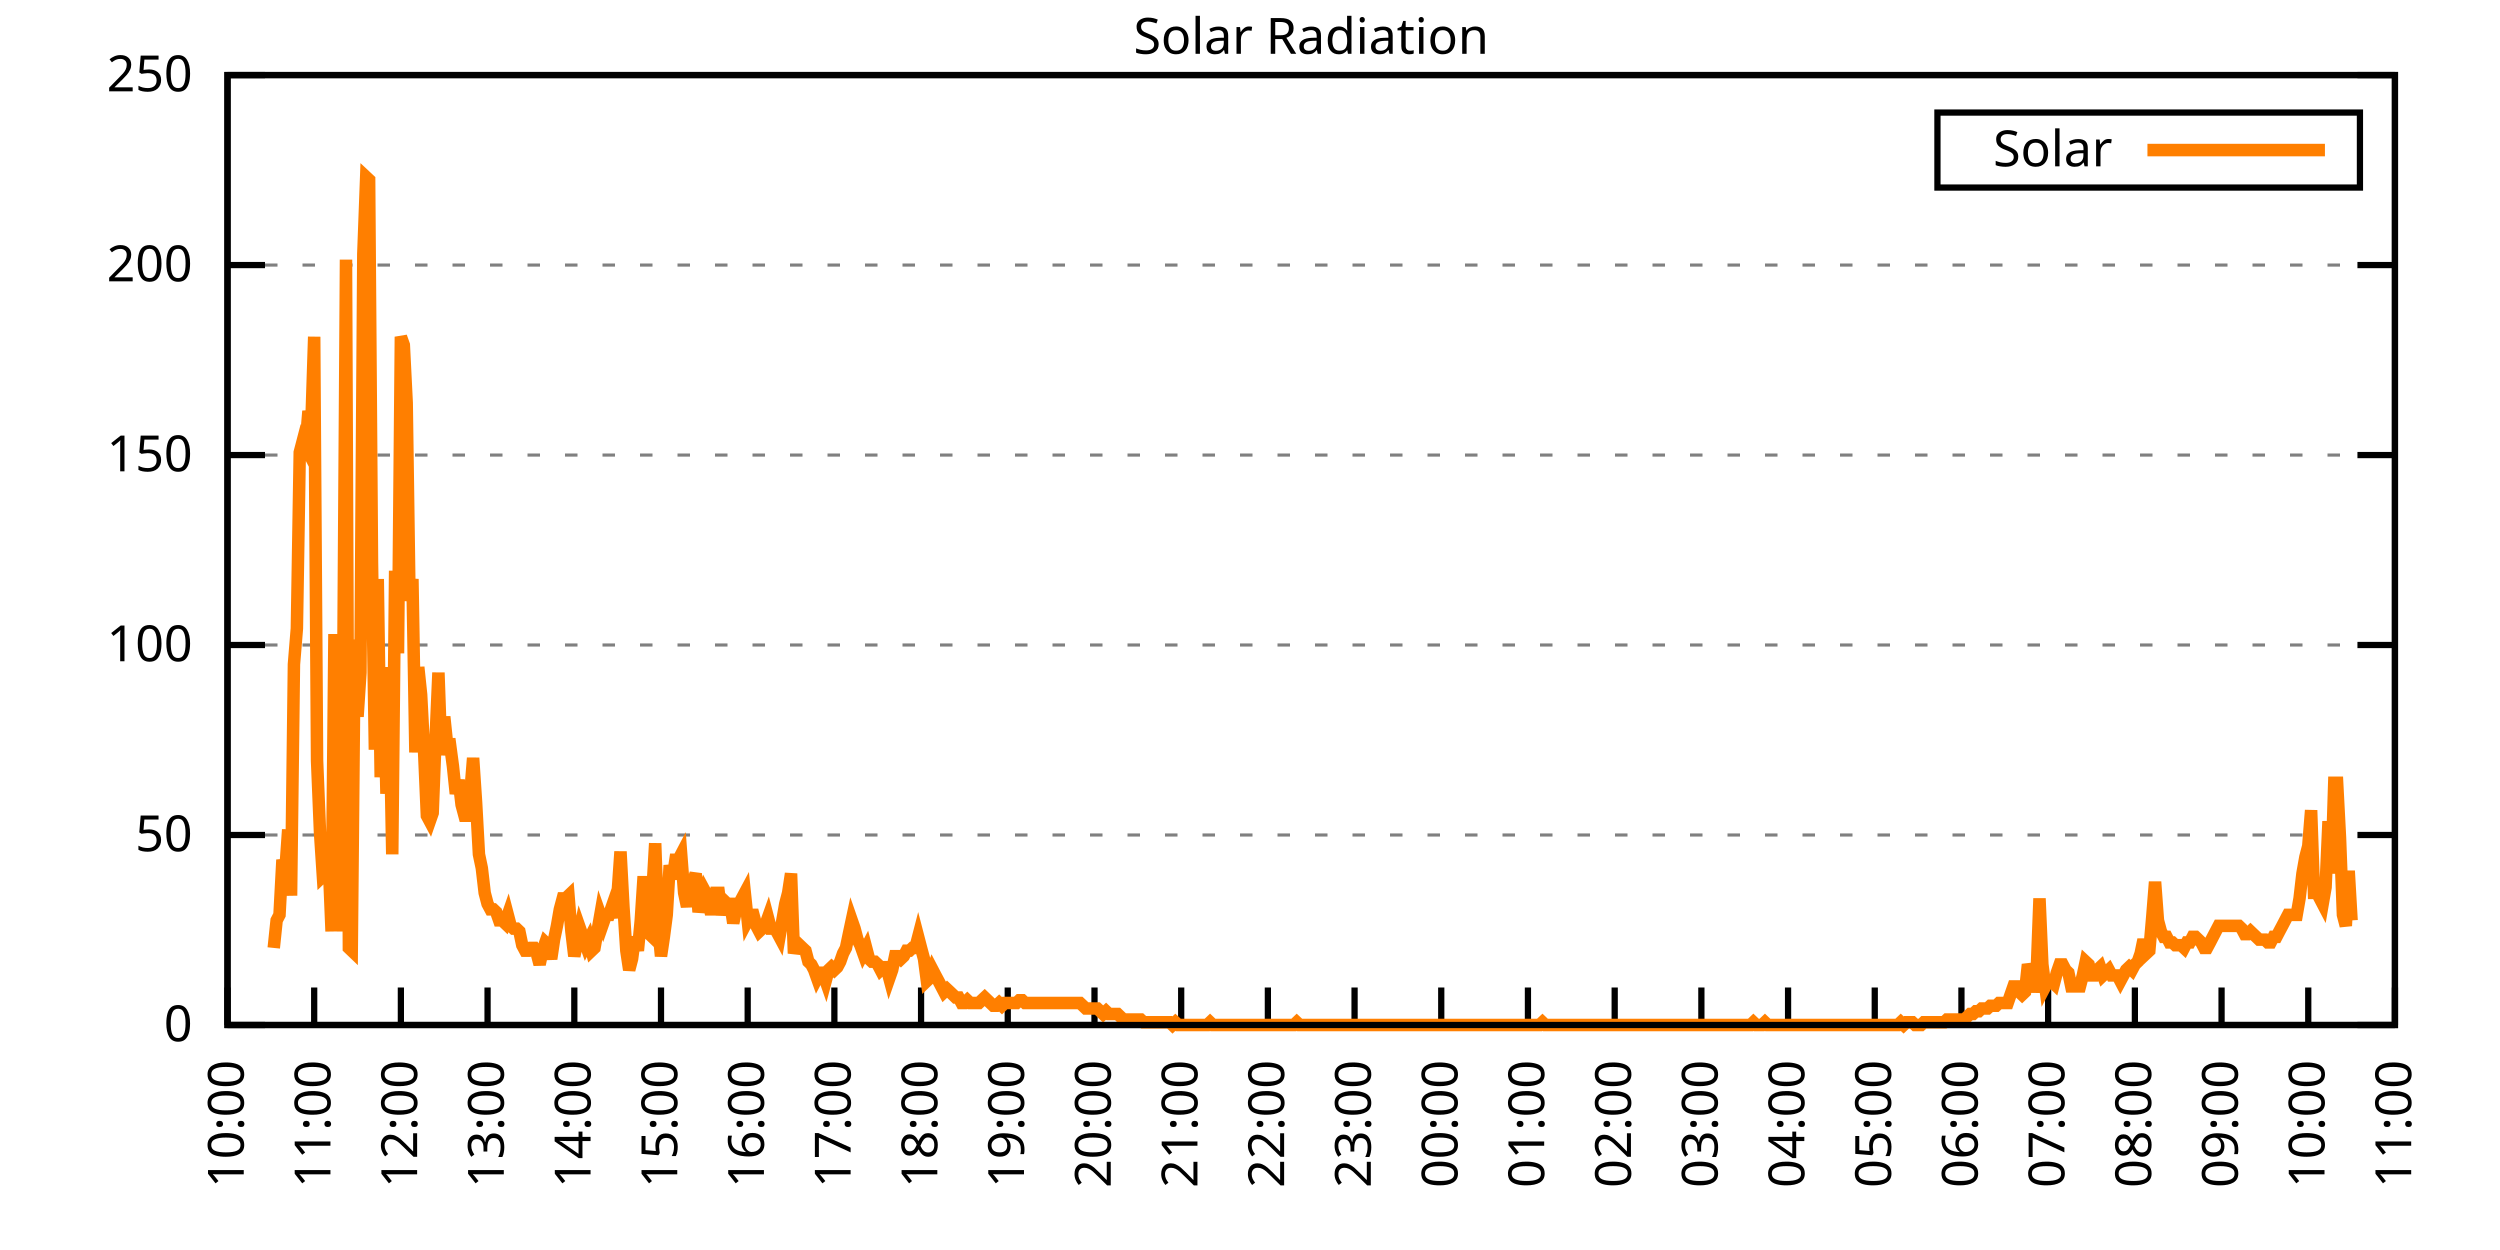
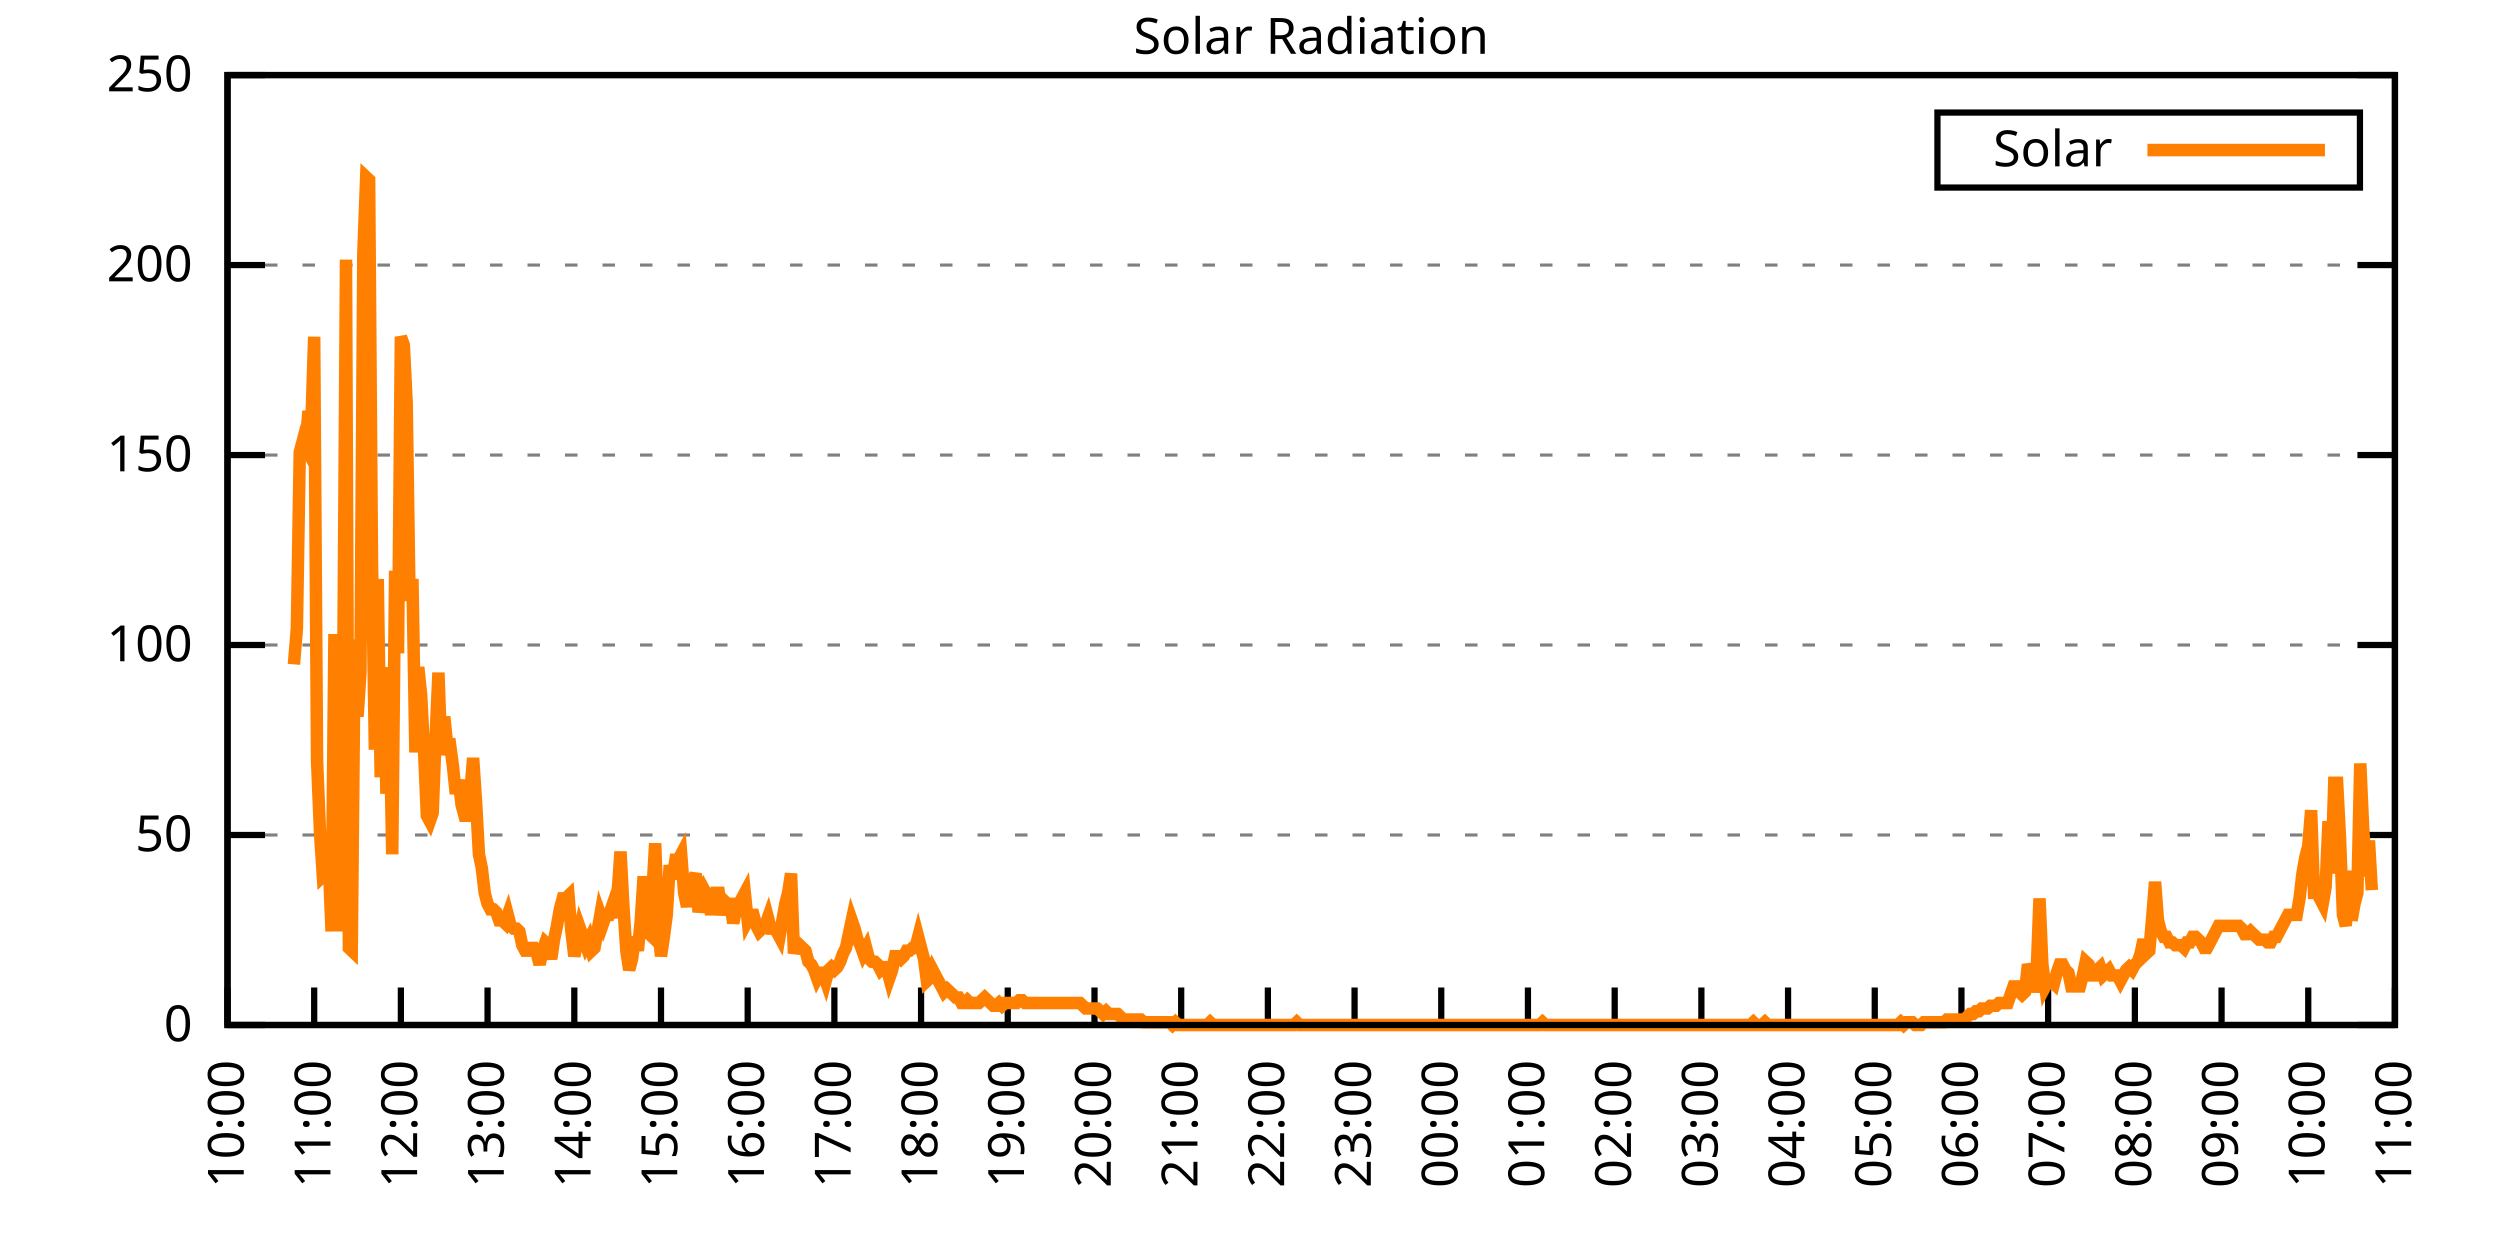
<svg xmlns="http://www.w3.org/2000/svg" xmlns:xlink="http://www.w3.org/1999/xlink" width="400" height="200" viewBox="0 0 400 200">
  <g id="gnuplot_canvas">
    <rect x="0" y="0" width="400" height="200" fill="none" />
    <defs>
      <circle id="gpDot" r="0.5" stroke-width="0.5" stroke="currentColor" />
      <path id="gpPt0" stroke-width="0.333" stroke="currentColor" d="M-1,0 h2 M0,-1 v2" />
      <path id="gpPt1" stroke-width="0.333" stroke="currentColor" d="M-1,-1 L1,1 M1,-1 L-1,1" />
      <path id="gpPt2" stroke-width="0.333" stroke="currentColor" d="M-1,0 L1,0 M0,-1 L0,1 M-1,-1 L1,1 M-1,1 L1,-1" />
      <rect id="gpPt3" stroke-width="0.333" stroke="currentColor" x="-1" y="-1" width="2" height="2" />
      <rect id="gpPt4" stroke-width="0.333" stroke="currentColor" fill="currentColor" x="-1" y="-1" width="2" height="2" />
      <circle id="gpPt5" stroke-width="0.333" stroke="currentColor" cx="0" cy="0" r="1" />
      <use xlink:href="#gpPt5" id="gpPt6" fill="currentColor" stroke="none" />
      <path id="gpPt7" stroke-width="0.333" stroke="currentColor" d="M0,-1.33 L-1.33,0.67 L1.33,0.67 z" />
      <use xlink:href="#gpPt7" id="gpPt8" fill="currentColor" stroke="none" />
      <use xlink:href="#gpPt7" id="gpPt9" stroke="currentColor" transform="rotate(180)" />
      <use xlink:href="#gpPt9" id="gpPt10" fill="currentColor" stroke="none" />
      <use xlink:href="#gpPt3" id="gpPt11" stroke="currentColor" transform="rotate(45)" />
      <use xlink:href="#gpPt11" id="gpPt12" fill="currentColor" stroke="none" />
      <path id="gpPt13" stroke-width="0.333" stroke="currentColor" d="M0,1.330 L1.265,0.411 L0.782,-1.067 L-0.782,-1.076 L-1.265,0.411 z" />
      <use xlink:href="#gpPt13" id="gpPt14" fill="currentColor" stroke="none" />
      <filter id="textbox" filterUnits="objectBoundingBox" x="0" y="0" height="1" width="1">
        <feFlood flood-color="white" flood-opacity="1" result="bgnd" />
        <feComposite in="SourceGraphic" in2="bgnd" operator="atop" />
      </filter>
      <filter id="greybox" filterUnits="objectBoundingBox" x="0" y="0" height="1" width="1">
        <feFlood flood-color="lightgrey" flood-opacity="1" result="grey" />
        <feComposite in="SourceGraphic" in2="grey" operator="atop" />
      </filter>
    </defs>
    <g fill="none" color="white" stroke="currentColor" stroke-width="1.00" stroke-linecap="butt" stroke-linejoin="miter">
</g>
    <g fill="none" color="black" stroke="currentColor" stroke-width="1.00" stroke-linecap="butt" stroke-linejoin="miter">
      <g stroke="none" shape-rendering="crispEdges">
        <polygon fill="rgb(255, 255, 255)" points="36.40,164.00 383.18,164.00 383.18,12.02 36.40,12.02 " />
      </g>
    </g>
    <g fill="none" color="black" stroke="currentColor" stroke-width="1.00" stroke-linecap="butt" stroke-linejoin="miter">
</g>
    <g fill="none" color="black" stroke="black" stroke-width="0.50" stroke-linecap="butt" stroke-linejoin="miter">
</g>
    <g fill="none" color="gray" stroke="currentColor" stroke-width="0.50" stroke-linecap="butt" stroke-linejoin="miter">
      <path stroke="gray" stroke-dasharray="2,4" class="gridline" d="M36.40,164.00 L383.19,164.00  " />
    </g>
    <g fill="none" color="gray" stroke="gray" stroke-width="1.00" stroke-linecap="butt" stroke-linejoin="miter">
</g>
    <g fill="none" color="black" stroke="currentColor" stroke-width="1.00" stroke-linecap="butt" stroke-linejoin="miter">
      <path stroke="black" d="M36.40,164.00 L42.40,164.00 M383.19,164.00 L377.19,164.00  " />
      <g transform="translate(30.80,166.60)" stroke="none" fill="black" font-family="Sans" font-size="8.00" text-anchor="end">
        <text>
          <tspan font-family="Sans"> 0</tspan>
        </text>
      </g>
    </g>
    <g fill="none" color="black" stroke="currentColor" stroke-width="1.00" stroke-linecap="butt" stroke-linejoin="miter">
</g>
    <g fill="none" color="black" stroke="black" stroke-width="0.50" stroke-linecap="butt" stroke-linejoin="miter">
</g>
    <g fill="none" color="gray" stroke="currentColor" stroke-width="0.50" stroke-linecap="butt" stroke-linejoin="miter">
      <path stroke="gray" stroke-dasharray="2,4" class="gridline" d="M36.40,133.60 L383.19,133.60  " />
    </g>
    <g fill="none" color="gray" stroke="gray" stroke-width="1.00" stroke-linecap="butt" stroke-linejoin="miter">
</g>
    <g fill="none" color="black" stroke="currentColor" stroke-width="1.00" stroke-linecap="butt" stroke-linejoin="miter">
      <path stroke="black" d="M36.40,133.60 L42.40,133.60 M383.19,133.60 L377.19,133.60  " />
      <g transform="translate(30.80,136.20)" stroke="none" fill="black" font-family="Sans" font-size="8.00" text-anchor="end">
        <text>
          <tspan font-family="Sans"> 50</tspan>
        </text>
      </g>
    </g>
    <g fill="none" color="black" stroke="currentColor" stroke-width="1.00" stroke-linecap="butt" stroke-linejoin="miter">
</g>
    <g fill="none" color="black" stroke="black" stroke-width="0.50" stroke-linecap="butt" stroke-linejoin="miter">
</g>
    <g fill="none" color="gray" stroke="currentColor" stroke-width="0.50" stroke-linecap="butt" stroke-linejoin="miter">
      <path stroke="gray" stroke-dasharray="2,4" class="gridline" d="M36.40,103.20 L383.19,103.20  " />
    </g>
    <g fill="none" color="gray" stroke="gray" stroke-width="1.00" stroke-linecap="butt" stroke-linejoin="miter">
</g>
    <g fill="none" color="black" stroke="currentColor" stroke-width="1.00" stroke-linecap="butt" stroke-linejoin="miter">
      <path stroke="black" d="M36.40,103.20 L42.40,103.20 M383.19,103.20 L377.19,103.20  " />
      <g transform="translate(30.80,105.80)" stroke="none" fill="black" font-family="Sans" font-size="8.00" text-anchor="end">
        <text>
          <tspan font-family="Sans"> 100</tspan>
        </text>
      </g>
    </g>
    <g fill="none" color="black" stroke="currentColor" stroke-width="1.00" stroke-linecap="butt" stroke-linejoin="miter">
</g>
    <g fill="none" color="black" stroke="black" stroke-width="0.50" stroke-linecap="butt" stroke-linejoin="miter">
</g>
    <g fill="none" color="gray" stroke="currentColor" stroke-width="0.50" stroke-linecap="butt" stroke-linejoin="miter">
      <path stroke="gray" stroke-dasharray="2,4" class="gridline" d="M36.40,72.81 L383.19,72.81  " />
    </g>
    <g fill="none" color="gray" stroke="gray" stroke-width="1.00" stroke-linecap="butt" stroke-linejoin="miter">
</g>
    <g fill="none" color="black" stroke="currentColor" stroke-width="1.00" stroke-linecap="butt" stroke-linejoin="miter">
      <path stroke="black" d="M36.40,72.81 L42.40,72.81 M383.19,72.81 L377.19,72.81  " />
      <g transform="translate(30.80,75.41)" stroke="none" fill="black" font-family="Sans" font-size="8.00" text-anchor="end">
        <text>
          <tspan font-family="Sans"> 150</tspan>
        </text>
      </g>
    </g>
    <g fill="none" color="black" stroke="currentColor" stroke-width="1.00" stroke-linecap="butt" stroke-linejoin="miter">
</g>
    <g fill="none" color="black" stroke="black" stroke-width="0.50" stroke-linecap="butt" stroke-linejoin="miter">
</g>
    <g fill="none" color="gray" stroke="currentColor" stroke-width="0.50" stroke-linecap="butt" stroke-linejoin="miter">
      <path stroke="gray" stroke-dasharray="2,4" class="gridline" d="M36.40,42.41 L383.19,42.41  " />
    </g>
    <g fill="none" color="gray" stroke="gray" stroke-width="1.00" stroke-linecap="butt" stroke-linejoin="miter">
</g>
    <g fill="none" color="black" stroke="currentColor" stroke-width="1.00" stroke-linecap="butt" stroke-linejoin="miter">
      <path stroke="black" d="M36.40,42.41 L42.40,42.41 M383.19,42.41 L377.19,42.41  " />
      <g transform="translate(30.80,45.01)" stroke="none" fill="black" font-family="Sans" font-size="8.00" text-anchor="end">
        <text>
          <tspan font-family="Sans"> 200</tspan>
        </text>
      </g>
    </g>
    <g fill="none" color="black" stroke="currentColor" stroke-width="1.00" stroke-linecap="butt" stroke-linejoin="miter">
</g>
    <g fill="none" color="black" stroke="black" stroke-width="0.50" stroke-linecap="butt" stroke-linejoin="miter">
</g>
    <g fill="none" color="gray" stroke="currentColor" stroke-width="0.50" stroke-linecap="butt" stroke-linejoin="miter">
      <path stroke="gray" stroke-dasharray="2,4" class="gridline" d="M36.40,12.01 L383.19,12.01  " />
    </g>
    <g fill="none" color="gray" stroke="gray" stroke-width="1.00" stroke-linecap="butt" stroke-linejoin="miter">
</g>
    <g fill="none" color="black" stroke="currentColor" stroke-width="1.00" stroke-linecap="butt" stroke-linejoin="miter">
      <path stroke="black" d="M36.40,12.01 L42.40,12.01 M383.19,12.01 L377.19,12.01  " />
      <g transform="translate(30.80,14.61)" stroke="none" fill="black" font-family="Sans" font-size="8.00" text-anchor="end">
        <text>
          <tspan font-family="Sans"> 250</tspan>
        </text>
      </g>
    </g>
    <g fill="none" color="black" stroke="currentColor" stroke-width="1.00" stroke-linecap="butt" stroke-linejoin="miter">
      <path stroke="black" d="M36.40,164.00 L36.40,158.00  " />
      <g transform="translate(39.00,169.60) rotate(270.00)" stroke="none" fill="black" font-family="Sans" font-size="8.00" text-anchor="end">
        <text>
          <tspan font-family="Sans">10:00</tspan>
        </text>
      </g>
    </g>
    <g fill="none" color="black" stroke="currentColor" stroke-width="1.00" stroke-linecap="butt" stroke-linejoin="miter">
      <path stroke="black" d="M50.27,164.00 L50.27,158.00  " />
      <g transform="translate(52.87,169.60) rotate(270.00)" stroke="none" fill="black" font-family="Sans" font-size="8.00" text-anchor="end">
        <text>
          <tspan font-family="Sans">11:00</tspan>
        </text>
      </g>
    </g>
    <g fill="none" color="black" stroke="currentColor" stroke-width="1.00" stroke-linecap="butt" stroke-linejoin="miter">
      <path stroke="black" d="M64.14,164.00 L64.14,158.00  " />
      <g transform="translate(66.74,169.60) rotate(270.00)" stroke="none" fill="black" font-family="Sans" font-size="8.00" text-anchor="end">
        <text>
          <tspan font-family="Sans">12:00</tspan>
        </text>
      </g>
    </g>
    <g fill="none" color="black" stroke="currentColor" stroke-width="1.00" stroke-linecap="butt" stroke-linejoin="miter">
      <path stroke="black" d="M78.01,164.00 L78.01,158.00  " />
      <g transform="translate(80.61,169.60) rotate(270.00)" stroke="none" fill="black" font-family="Sans" font-size="8.00" text-anchor="end">
        <text>
          <tspan font-family="Sans">13:00</tspan>
        </text>
      </g>
    </g>
    <g fill="none" color="black" stroke="currentColor" stroke-width="1.00" stroke-linecap="butt" stroke-linejoin="miter">
      <path stroke="black" d="M91.89,164.00 L91.89,158.00  " />
      <g transform="translate(94.49,169.60) rotate(270.00)" stroke="none" fill="black" font-family="Sans" font-size="8.00" text-anchor="end">
        <text>
          <tspan font-family="Sans">14:00</tspan>
        </text>
      </g>
    </g>
    <g fill="none" color="black" stroke="currentColor" stroke-width="1.00" stroke-linecap="butt" stroke-linejoin="miter">
      <path stroke="black" d="M105.76,164.00 L105.76,158.00  " />
      <g transform="translate(108.36,169.60) rotate(270.00)" stroke="none" fill="black" font-family="Sans" font-size="8.00" text-anchor="end">
        <text>
          <tspan font-family="Sans">15:00</tspan>
        </text>
      </g>
    </g>
    <g fill="none" color="black" stroke="currentColor" stroke-width="1.00" stroke-linecap="butt" stroke-linejoin="miter">
      <path stroke="black" d="M119.63,164.00 L119.63,158.00  " />
      <g transform="translate(122.23,169.60) rotate(270.00)" stroke="none" fill="black" font-family="Sans" font-size="8.00" text-anchor="end">
        <text>
          <tspan font-family="Sans">16:00</tspan>
        </text>
      </g>
    </g>
    <g fill="none" color="black" stroke="currentColor" stroke-width="1.00" stroke-linecap="butt" stroke-linejoin="miter">
      <path stroke="black" d="M133.50,164.00 L133.50,158.00  " />
      <g transform="translate(136.10,169.60) rotate(270.00)" stroke="none" fill="black" font-family="Sans" font-size="8.00" text-anchor="end">
        <text>
          <tspan font-family="Sans">17:00</tspan>
        </text>
      </g>
    </g>
    <g fill="none" color="black" stroke="currentColor" stroke-width="1.00" stroke-linecap="butt" stroke-linejoin="miter">
      <path stroke="black" d="M147.37,164.00 L147.37,158.00  " />
      <g transform="translate(149.97,169.60) rotate(270.00)" stroke="none" fill="black" font-family="Sans" font-size="8.00" text-anchor="end">
        <text>
          <tspan font-family="Sans">18:00</tspan>
        </text>
      </g>
    </g>
    <g fill="none" color="black" stroke="currentColor" stroke-width="1.00" stroke-linecap="butt" stroke-linejoin="miter">
      <path stroke="black" d="M161.24,164.00 L161.24,158.00  " />
      <g transform="translate(163.84,169.60) rotate(270.00)" stroke="none" fill="black" font-family="Sans" font-size="8.00" text-anchor="end">
        <text>
          <tspan font-family="Sans">19:00</tspan>
        </text>
      </g>
    </g>
    <g fill="none" color="black" stroke="currentColor" stroke-width="1.00" stroke-linecap="butt" stroke-linejoin="miter">
      <path stroke="black" d="M175.12,164.00 L175.12,158.00  " />
      <g transform="translate(177.72,169.60) rotate(270.00)" stroke="none" fill="black" font-family="Sans" font-size="8.00" text-anchor="end">
        <text>
          <tspan font-family="Sans">20:00</tspan>
        </text>
      </g>
    </g>
    <g fill="none" color="black" stroke="currentColor" stroke-width="1.00" stroke-linecap="butt" stroke-linejoin="miter">
      <path stroke="black" d="M188.99,164.00 L188.99,158.00  " />
      <g transform="translate(191.59,169.60) rotate(270.00)" stroke="none" fill="black" font-family="Sans" font-size="8.00" text-anchor="end">
        <text>
          <tspan font-family="Sans">21:00</tspan>
        </text>
      </g>
    </g>
    <g fill="none" color="black" stroke="currentColor" stroke-width="1.00" stroke-linecap="butt" stroke-linejoin="miter">
      <path stroke="black" d="M202.86,164.00 L202.86,158.00  " />
      <g transform="translate(205.46,169.60) rotate(270.00)" stroke="none" fill="black" font-family="Sans" font-size="8.00" text-anchor="end">
        <text>
          <tspan font-family="Sans">22:00</tspan>
        </text>
      </g>
    </g>
    <g fill="none" color="black" stroke="currentColor" stroke-width="1.00" stroke-linecap="butt" stroke-linejoin="miter">
      <path stroke="black" d="M216.73,164.00 L216.73,158.00  " />
      <g transform="translate(219.33,169.60) rotate(270.00)" stroke="none" fill="black" font-family="Sans" font-size="8.00" text-anchor="end">
        <text>
          <tspan font-family="Sans">23:00</tspan>
        </text>
      </g>
    </g>
    <g fill="none" color="black" stroke="currentColor" stroke-width="1.00" stroke-linecap="butt" stroke-linejoin="miter">
      <path stroke="black" d="M230.60,164.00 L230.60,158.00  " />
      <g transform="translate(233.20,169.60) rotate(270.00)" stroke="none" fill="black" font-family="Sans" font-size="8.00" text-anchor="end">
        <text>
          <tspan font-family="Sans">00:00</tspan>
        </text>
      </g>
    </g>
    <g fill="none" color="black" stroke="currentColor" stroke-width="1.00" stroke-linecap="butt" stroke-linejoin="miter">
      <path stroke="black" d="M244.47,164.00 L244.47,158.00  " />
      <g transform="translate(247.07,169.60) rotate(270.00)" stroke="none" fill="black" font-family="Sans" font-size="8.00" text-anchor="end">
        <text>
          <tspan font-family="Sans">01:00</tspan>
        </text>
      </g>
    </g>
    <g fill="none" color="black" stroke="currentColor" stroke-width="1.00" stroke-linecap="butt" stroke-linejoin="miter">
      <path stroke="black" d="M258.35,164.00 L258.35,158.00  " />
      <g transform="translate(260.95,169.60) rotate(270.00)" stroke="none" fill="black" font-family="Sans" font-size="8.00" text-anchor="end">
        <text>
          <tspan font-family="Sans">02:00</tspan>
        </text>
      </g>
    </g>
    <g fill="none" color="black" stroke="currentColor" stroke-width="1.00" stroke-linecap="butt" stroke-linejoin="miter">
      <path stroke="black" d="M272.22,164.00 L272.22,158.00  " />
      <g transform="translate(274.82,169.60) rotate(270.00)" stroke="none" fill="black" font-family="Sans" font-size="8.00" text-anchor="end">
        <text>
          <tspan font-family="Sans">03:00</tspan>
        </text>
      </g>
    </g>
    <g fill="none" color="black" stroke="currentColor" stroke-width="1.00" stroke-linecap="butt" stroke-linejoin="miter">
      <path stroke="black" d="M286.09,164.00 L286.09,158.00  " />
      <g transform="translate(288.69,169.60) rotate(270.00)" stroke="none" fill="black" font-family="Sans" font-size="8.00" text-anchor="end">
        <text>
          <tspan font-family="Sans">04:00</tspan>
        </text>
      </g>
    </g>
    <g fill="none" color="black" stroke="currentColor" stroke-width="1.00" stroke-linecap="butt" stroke-linejoin="miter">
      <path stroke="black" d="M299.96,164.00 L299.96,158.00  " />
      <g transform="translate(302.56,169.60) rotate(270.00)" stroke="none" fill="black" font-family="Sans" font-size="8.00" text-anchor="end">
        <text>
          <tspan font-family="Sans">05:00</tspan>
        </text>
      </g>
    </g>
    <g fill="none" color="black" stroke="currentColor" stroke-width="1.00" stroke-linecap="butt" stroke-linejoin="miter">
      <path stroke="black" d="M313.83,164.00 L313.83,158.00  " />
      <g transform="translate(316.43,169.60) rotate(270.00)" stroke="none" fill="black" font-family="Sans" font-size="8.00" text-anchor="end">
        <text>
          <tspan font-family="Sans">06:00</tspan>
        </text>
      </g>
    </g>
    <g fill="none" color="black" stroke="currentColor" stroke-width="1.00" stroke-linecap="butt" stroke-linejoin="miter">
      <path stroke="black" d="M327.70,164.00 L327.70,158.00  " />
      <g transform="translate(330.30,169.60) rotate(270.00)" stroke="none" fill="black" font-family="Sans" font-size="8.00" text-anchor="end">
        <text>
          <tspan font-family="Sans">07:00</tspan>
        </text>
      </g>
    </g>
    <g fill="none" color="black" stroke="currentColor" stroke-width="1.00" stroke-linecap="butt" stroke-linejoin="miter">
      <path stroke="black" d="M341.58,164.00 L341.58,158.00  " />
      <g transform="translate(344.18,169.60) rotate(270.00)" stroke="none" fill="black" font-family="Sans" font-size="8.00" text-anchor="end">
        <text>
          <tspan font-family="Sans">08:00</tspan>
        </text>
      </g>
    </g>
    <g fill="none" color="black" stroke="currentColor" stroke-width="1.00" stroke-linecap="butt" stroke-linejoin="miter">
      <path stroke="black" d="M355.45,164.00 L355.45,158.00  " />
      <g transform="translate(358.05,169.60) rotate(270.00)" stroke="none" fill="black" font-family="Sans" font-size="8.00" text-anchor="end">
        <text>
          <tspan font-family="Sans">09:00</tspan>
        </text>
      </g>
    </g>
    <g fill="none" color="black" stroke="currentColor" stroke-width="1.00" stroke-linecap="butt" stroke-linejoin="miter">
      <path stroke="black" d="M369.32,164.00 L369.32,158.00  " />
      <g transform="translate(371.92,169.60) rotate(270.00)" stroke="none" fill="black" font-family="Sans" font-size="8.00" text-anchor="end">
        <text>
          <tspan font-family="Sans">10:00</tspan>
        </text>
      </g>
    </g>
    <g fill="none" color="black" stroke="currentColor" stroke-width="1.00" stroke-linecap="butt" stroke-linejoin="miter">
      <path stroke="black" d="M383.19,164.00 L383.19,158.00  " />
      <g transform="translate(385.79,169.60) rotate(270.00)" stroke="none" fill="black" font-family="Sans" font-size="8.00" text-anchor="end">
        <text>
          <tspan font-family="Sans">11:00</tspan>
        </text>
      </g>
    </g>
    <g fill="none" color="black" stroke="currentColor" stroke-width="1.00" stroke-linecap="butt" stroke-linejoin="miter">
</g>
    <g fill="none" color="black" stroke="currentColor" stroke-width="1.00" stroke-linecap="butt" stroke-linejoin="miter">
      <path stroke="black" d="M36.40,12.01 L36.40,164.00 L383.19,164.00 L383.19,12.01 L36.40,12.01 Z  " />
    </g>
    <g fill="none" color="black" stroke="currentColor" stroke-width="1.00" stroke-linecap="butt" stroke-linejoin="miter">
</g>
    <g fill="none" color="black" stroke="currentColor" stroke-width="1.00" stroke-linecap="butt" stroke-linejoin="miter">
      <path stroke="black" d="M309.99,30.01 L309.99,18.01 L377.59,18.01 L377.59,30.01 L309.99,30.01 Z  " />
    </g>
    <g id="Solar_Radiation_plot_1">
      <g fill="none" color="white" stroke="black" stroke-width="2.00" stroke-linecap="butt" stroke-linejoin="miter">
</g>
      <g fill="none" color="black" stroke="currentColor" stroke-width="2.00" stroke-linecap="butt" stroke-linejoin="miter">
        <g transform="translate(337.99,26.61)" stroke="none" fill="black" font-family="Sans" font-size="8.00" text-anchor="end">
          <text>
            <tspan font-family="Sans">Solar</tspan>
          </text>
        </g>
      </g>
      <g fill="none" color="black" stroke="currentColor" stroke-width="2.00" stroke-linecap="butt" stroke-linejoin="miter">
-         <path stroke="rgb(255, 127,   0)" d="M343.59,24.01 L371.99,24.01 M43.80,151.67 L44.26,147.26 L44.72,146.38 L45.19,137.57 L45.65,139.33 L46.11,132.73   L46.57,143.30 L47.03,106.30 L47.50,100.57 L47.96,72.38 L48.42,70.62 L48.88,71.50 L49.35,65.77 L49.81,67.97   L50.27,53.88 L50.73,121.71 L51.20,133.17 L51.66,140.21 L52.12,139.77 L52.58,137.57 L53.05,149.02 L53.51,101.45   L53.97,149.02 L54.43,134.93 L54.90,110.70 L55.36,41.54 L55.82,151.67 L56.28,152.11 L56.75,102.33 L57.21,114.67   L57.67,107.62 L58.13,40.66 L58.59,28.33 L59.06,28.77 L59.52,90.00 L59.98,119.95 L60.44,92.64 L60.91,124.36   L61.37,106.74 L61.83,127.00 L62.29,111.58 L62.76,136.69 L63.22,91.32 L63.68,104.53 L64.14,53.88 L64.61,55.20   L65.07,64.45 L65.53,96.16 L65.99,92.64 L66.46,120.39 L66.92,106.74 L67.38,111.14 L67.84,119.95 L68.30,130.52   L68.77,131.40 L69.23,130.08 L69.69,118.19 L70.15,107.62 L70.62,120.83 L71.08,114.67 L71.54,119.07 L72.00,119.07   L72.47,122.59 L72.93,127.00 L73.39,124.80 L73.85,128.76 L74.32,130.52 L74.78,130.52 L75.24,127.00 L75.70,121.27   L76.17,128.32 L76.63,136.69 L77.09,138.89 L77.55,142.86 L78.01,144.62 L78.48,145.50 L78.94,145.50 L79.40,145.94   L79.86,147.26 L80.33,147.26 L80.79,147.70 L81.25,146.38 L81.71,148.14 L82.18,148.58 L82.64,148.58 L83.10,149.02   L83.56,151.23 L84.03,152.11 L84.49,152.11 L84.95,151.67 L85.41,151.67 L85.88,152.55 L86.34,154.31 L86.80,152.11   L87.26,150.79 L87.72,151.23 L88.19,153.43 L88.65,150.34 L89.11,148.14 L89.57,145.50 L90.04,143.74 L90.50,143.74   L90.96,143.30 L91.42,149.02 L91.89,152.99 L92.35,150.79 L92.81,148.58 L93.27,149.90 L93.74,151.23 L94.20,150.34   L94.66,152.11 L95.12,151.67 L95.59,149.02 L96.05,146.38 L96.51,147.70 L96.97,146.38 L97.44,146.38 L97.90,145.06   L98.36,146.82 L98.82,142.86 L99.28,136.25 L99.75,145.06 L100.21,152.11 L100.67,155.19 L101.13,153.43 L101.60,149.90   L102.06,152.11 L102.52,147.26 L102.98,140.21 L103.45,149.02 L103.91,149.46 L104.37,142.86 L104.83,134.93 L105.30,148.14   L105.76,152.99 L106.22,149.90 L106.68,146.38 L107.15,138.45 L107.61,140.65 L108.07,137.57 L108.53,137.57 L108.99,136.69   L109.46,142.86 L109.92,145.06 L110.38,141.54 L110.84,141.09 L111.31,139.77 L111.77,145.94 L112.23,143.74 L112.69,142.42   L113.16,143.30 L113.62,145.50 L114.08,145.50 L114.54,142.86 L115.01,142.86 L115.47,146.38 L115.93,144.18 L116.39,144.62   L116.86,144.62 L117.32,147.70 L117.78,145.50 L118.24,144.62 L118.70,143.74 L119.17,142.86 L119.63,147.26 L120.09,146.38   L120.55,146.38 L121.02,148.14 L121.48,149.02 L121.94,148.58 L122.40,148.14 L122.87,146.82 L123.33,148.58 L123.79,148.58   L124.25,149.02 L124.72,149.90 L125.18,147.26 L125.64,144.62 L126.10,142.86 L126.57,139.77 L127.03,152.55 L127.49,150.79   L127.95,151.23 L128.41,151.67 L128.88,152.11 L129.34,153.87 L129.80,154.31 L130.26,155.19 L130.73,156.51 L131.19,155.63   L131.65,155.63 L132.11,156.95 L132.58,155.19 L133.04,154.75 L133.50,155.19 L133.96,154.75 L134.43,153.87 L134.89,152.55   L135.35,151.67 L135.81,149.46 L136.28,147.26 L136.74,148.58 L137.20,150.34 L137.66,151.23 L138.13,152.55 L138.59,151.67   L139.05,153.43 L139.51,153.87 L139.97,153.87 L140.44,154.31 L140.90,155.19 L141.36,154.75 L141.82,154.75 L142.29,156.51   L142.75,155.19 L143.21,152.99 L143.67,152.99 L144.14,153.43 L144.60,152.99 L145.06,152.11 L145.52,152.11 L145.99,151.67   L146.45,151.67 L146.91,149.90 L147.37,151.67 L147.84,153.43 L148.30,156.95 L148.76,156.51 L149.22,155.19 L149.68,156.07   L150.15,156.95 L150.61,157.83 L151.07,158.71 L151.53,158.27 L152.00,158.71 L152.46,159.15 L152.92,159.60 L153.38,159.60   L153.85,160.48 L154.31,160.48 L154.77,160.04 L155.23,160.48 L155.70,160.48 L156.16,160.48 L156.62,160.48 L157.08,160.04   L157.55,159.60 L158.01,160.04 L158.47,160.48 L158.93,160.92 L159.39,160.92 L159.86,160.48 L160.32,160.92 L160.78,160.48   L161.24,160.48 L161.71,160.48 L162.17,160.48 L162.63,160.48 L163.09,160.04 L163.56,160.04 L164.02,160.48 L164.48,160.48   L164.94,160.48 L165.41,160.48 L165.87,160.48 L166.33,160.48 L166.79,160.48 L167.26,160.48 L167.72,160.48 L168.18,160.48   L168.64,160.48 L169.10,160.48 L169.57,160.48 L170.03,160.48 L170.49,160.48 L170.95,160.48 L171.42,160.48 L171.88,160.48   L172.34,160.48 L172.80,160.48 L173.27,160.92 L173.73,161.36 L174.19,161.36 L174.65,161.36 L175.12,161.36 L175.58,161.36   L176.04,161.80 L176.50,162.24 L176.97,161.80 L177.43,162.24 L177.89,162.24 L178.35,162.24 L178.82,162.24 L179.28,162.68   L179.74,163.12 L180.20,163.12 L180.66,163.12 L181.13,163.12 L181.59,163.12 L182.05,163.12 L182.51,163.12 L182.98,163.56   L183.44,163.56 L183.90,163.56 L184.36,163.56 L184.83,163.56 L185.29,163.56 L185.75,163.56 L186.21,163.56 L186.68,163.56   L187.14,163.56 L187.60,164.00 L188.06,163.56 L188.53,164.00 L188.99,164.00 L189.45,164.00 L189.91,164.00 L190.37,164.00   L190.84,164.00 L191.30,164.00 L191.76,164.00 L192.22,164.00 L192.69,164.00 L193.15,164.00 L193.61,163.56 L194.07,164.00   L194.54,164.00 L195.00,164.00 L195.46,164.00 L195.92,164.00 L196.39,164.00 L196.85,164.00 L197.31,164.00 L197.77,164.00   L198.24,164.00 L198.70,164.00 L199.16,164.00 L199.62,164.00 L200.08,164.00 L200.55,164.00 L201.01,164.00 L201.47,164.00   L201.93,164.00 L202.40,164.00 L202.86,164.00 L203.32,164.00 L203.78,164.00 L204.25,164.00 L204.71,164.00 L205.17,164.00   L205.63,164.00 L206.10,164.00 L206.56,164.00 L207.02,164.00 L207.48,163.56 L207.95,164.00 L208.41,164.00 L208.87,164.00   L209.33,164.00 L209.80,164.00 L210.26,164.00 L210.72,164.00 L211.18,164.00 L211.64,164.00 L212.11,164.00 L212.57,164.00   L213.03,164.00 L213.49,164.00 L213.96,164.00 L214.42,164.00 L214.88,164.00 L215.34,164.00 L215.81,164.00 L216.27,164.00   L216.73,164.00 L217.19,164.00 L217.66,164.00 L218.12,164.00 L218.58,164.00 L219.04,164.00 L219.51,164.00 L219.97,164.00   L220.43,164.00 L220.89,164.00 L221.35,164.00 L221.82,164.00 L222.28,164.00 L222.74,164.00 L223.20,164.00 L223.67,164.00   L224.13,164.00 L224.59,164.00 L225.05,164.00 L225.52,164.00 L225.98,164.00 L226.44,164.00 L226.90,164.00 L227.37,164.00   L227.83,164.00 L228.29,164.00 L228.75,164.00 L229.22,164.00 L229.68,164.00 L230.14,164.00 L230.60,164.00 L231.06,164.00   L231.53,164.00 L231.99,164.00 L232.45,164.00 L232.91,164.00 L233.38,164.00 L233.84,164.00 L234.30,164.00 L234.76,164.00   L235.23,164.00 L235.69,164.00 L236.15,164.00 L236.61,164.00 L237.08,164.00 L237.54,164.00 L238.00,164.00 L238.46,164.00   L238.93,164.00 L239.39,164.00 L239.85,164.00 L240.31,164.00 L240.77,164.00 L241.24,164.00 L241.70,164.00 L242.16,164.00   L242.62,164.00 L243.09,164.00 L243.55,164.00 L244.01,164.00 L244.47,164.00 L244.94,164.00 L245.40,164.00 L245.86,164.00   L246.32,164.00 L246.79,163.56 L247.25,164.00 L247.71,164.00 L248.17,164.00 L248.64,164.00 L249.10,164.00 L249.56,164.00   L250.02,164.00 L250.49,164.00 L250.95,164.00 L251.41,164.00 L251.87,164.00 L252.33,164.00 L252.80,164.00 L253.26,164.00   L253.72,164.00 L254.18,164.00 L254.65,164.00 L255.11,164.00 L255.57,164.00 L256.03,164.00 L256.50,164.00 L256.96,164.00   L257.42,164.00 L257.88,164.00 L258.35,164.00 L258.81,164.00 L259.27,164.00 L259.73,164.00 L260.20,164.00 L260.66,164.00   L261.12,164.00 L261.58,164.00 L262.04,164.00 L262.51,164.00 L262.97,164.00 L263.43,164.00 L263.89,164.00 L264.36,164.00   L264.82,164.00 L265.28,164.00 L265.74,164.00 L266.21,164.00 L266.67,164.00 L267.13,164.00 L267.59,164.00 L268.06,164.00   L268.52,164.00 L268.98,164.00 L269.44,164.00 L269.91,164.00 L270.37,164.00 L270.83,164.00 L271.29,164.00 L271.75,164.00   L272.22,164.00 L272.68,164.00 L273.14,164.00 L273.60,164.00 L274.07,164.00 L274.53,164.00 L274.99,164.00 L275.45,164.00   L275.92,164.00 L276.38,164.00 L276.84,164.00 L277.30,164.00 L277.77,164.00 L278.23,164.00 L278.69,164.00 L279.15,164.00   L279.62,164.00 L280.08,164.00 L280.54,163.56 L281.00,164.00 L281.46,164.00 L281.93,164.00 L282.39,163.56 L282.85,164.00   L283.31,164.00 L283.78,164.00 L284.24,164.00 L284.70,164.00 L285.16,164.00 L285.63,164.00 L286.09,164.00 L286.55,164.00   L287.01,164.00 L287.48,164.00 L287.94,164.00 L288.40,164.00 L288.86,164.00 L289.33,164.00 L289.79,164.00 L290.25,164.00   L290.71,164.00 L291.18,164.00 L291.64,164.00 L292.10,164.00 L292.56,164.00 L293.02,164.00 L293.49,164.00 L293.95,164.00   L294.41,164.00 L294.87,164.00 L295.34,164.00 L295.80,164.00 L296.26,164.00 L296.72,164.00 L297.19,164.00 L297.65,164.00   L298.11,164.00 L298.57,164.00 L299.04,164.00 L299.50,164.00 L299.96,164.00 L300.42,164.00 L300.89,164.00 L301.35,164.00   L301.81,164.00 L302.27,164.00 L302.73,164.00 L303.20,164.00 L303.66,164.00 L304.12,163.56 L304.58,164.00 L305.05,163.56   L305.51,163.56 L305.97,163.56 L306.43,164.00 L306.90,164.00 L307.36,164.00 L307.82,163.56 L308.28,163.56 L308.75,163.56   L309.21,163.56 L309.67,163.56 L310.13,163.56 L310.60,163.56 L311.06,163.56 L311.52,163.12 L311.98,163.12 L312.44,163.12   L312.91,163.12 L313.37,163.12 L313.83,163.12 L314.29,163.12 L314.76,162.68 L315.22,162.24 L315.68,162.24 L316.14,161.80   L316.61,161.80 L317.07,161.36 L317.53,161.36 L317.99,161.36 L318.46,160.92 L318.92,160.92 L319.38,160.92 L319.84,160.48   L320.31,160.48 L320.77,160.48 L321.23,160.48 L321.69,159.15 L322.15,157.83 L322.62,157.83 L323.08,158.71 L323.54,159.15   L324.00,158.71 L324.47,154.31 L324.93,155.63 L325.39,158.71 L325.85,156.07 L326.32,143.74 L326.78,154.31 L327.24,157.83   L327.70,156.95 L328.17,156.95 L328.63,157.39 L329.09,155.63 L329.55,154.31 L330.02,154.31 L330.48,155.19 L330.94,155.63   L331.40,157.83 L331.87,157.83 L332.33,157.83 L332.79,157.83 L333.25,156.07 L333.71,153.87 L334.18,154.31 L334.64,156.07   L335.10,156.07 L335.56,155.19 L336.03,154.75 L336.49,156.07 L336.95,155.63 L337.41,155.19 L337.88,156.07 L338.34,156.07   L338.80,156.07 L339.26,156.95 L339.73,156.07 L340.19,155.19 L340.65,154.75 L341.11,155.19 L341.58,154.31 L342.04,153.87   L342.50,152.55 L342.96,150.34 L343.42,152.55 L343.89,152.11 L344.35,146.82 L344.81,141.09 L345.27,147.26 L345.74,149.02   L346.20,149.90 L346.66,149.90 L347.12,150.79 L347.59,150.79 L348.05,151.23 L348.51,151.23 L348.97,151.23 L349.44,151.67   L349.90,150.79 L350.36,150.79 L350.82,149.90 L351.29,149.90 L351.75,150.34 L352.21,150.79 L352.67,151.67 L353.13,151.67   L353.60,150.79 L354.06,149.90 L354.52,149.02 L354.98,148.14 L355.45,148.14 L355.91,148.14 L356.37,148.14 L356.83,148.14   L357.30,148.14 L357.76,148.14 L358.22,148.14 L358.68,148.58 L359.15,149.46 L359.61,149.46 L360.07,149.02 L360.53,149.46   L361.00,149.90 L361.46,150.34 L361.92,150.34 L362.38,150.34 L362.84,150.79 L363.31,150.79 L363.77,149.90 L364.23,149.90   L364.69,149.02 L365.16,148.14 L365.62,147.26 L366.08,146.38 L366.54,146.38 L367.01,146.38 L367.47,146.38 L367.93,143.74   L368.39,139.77 L368.86,137.13 L369.32,135.37 L369.78,129.64 L370.24,142.86 L370.71,142.86 L371.17,143.74 L371.63,144.62   L372.09,141.98 L372.56,131.40 L373.02,139.77 L373.48,125.24 L373.94,125.24 L374.40,134.05 L374.87,146.38 L375.33,148.14   L375.79,139.33 L376.25,147.26  " />
+         <path stroke="rgb(255, 127,   0)" d="M343.59,24.01 L371.99,24.01 M47.03,106.30 L47.50,100.57 L47.96,72.38 L48.42,70.62 L48.88,71.50 L49.35,65.77   L49.81,67.97 L50.27,53.88 L50.73,121.71 L51.20,133.17 L51.66,140.21 L52.12,139.77 L52.58,137.57 L53.05,149.02   L53.51,101.45 L53.97,149.02 L54.43,134.93 L54.90,110.70 L55.36,41.54 L55.82,151.67 L56.28,152.11 L56.75,102.33   L57.21,114.67 L57.67,107.62 L58.13,40.66 L58.59,28.33 L59.06,28.77 L59.52,90.00 L59.98,119.95 L60.44,92.64   L60.91,124.36 L61.37,106.74 L61.83,127.00 L62.29,111.58 L62.76,136.69 L63.22,91.32 L63.68,104.53 L64.14,53.88   L64.61,55.20 L65.07,64.45 L65.53,96.16 L65.99,92.64 L66.46,120.39 L66.92,106.74 L67.38,111.14 L67.84,119.95   L68.30,130.52 L68.77,131.40 L69.23,130.08 L69.69,118.19 L70.15,107.62 L70.62,120.83 L71.08,114.67 L71.54,119.07   L72.00,119.07 L72.47,122.59 L72.93,127.00 L73.39,124.80 L73.85,128.76 L74.32,130.52 L74.78,130.52 L75.24,127.00   L75.70,121.27 L76.17,128.32 L76.63,136.69 L77.09,138.89 L77.55,142.86 L78.01,144.62 L78.48,145.50 L78.94,145.50   L79.40,145.94 L79.86,147.26 L80.33,147.26 L80.79,147.70 L81.25,146.38 L81.71,148.14 L82.18,148.58 L82.64,148.58   L83.10,149.02 L83.56,151.23 L84.03,152.11 L84.49,152.11 L84.95,151.67 L85.41,151.67 L85.88,152.55 L86.34,154.31   L86.80,152.11 L87.26,150.79 L87.72,151.23 L88.19,153.43 L88.65,150.34 L89.11,148.14 L89.57,145.50 L90.04,143.74   L90.50,143.74 L90.96,143.30 L91.42,149.02 L91.89,152.99 L92.35,150.79 L92.81,148.58 L93.27,149.90 L93.74,151.23   L94.20,150.34 L94.66,152.11 L95.12,151.67 L95.59,149.02 L96.05,146.38 L96.51,147.70 L96.97,146.38 L97.44,146.38   L97.90,145.06 L98.36,146.82 L98.82,142.86 L99.28,136.25 L99.75,145.06 L100.21,152.11 L100.67,155.19 L101.13,153.43   L101.60,149.90 L102.06,152.11 L102.52,147.26 L102.98,140.21 L103.45,149.02 L103.91,149.46 L104.37,142.86 L104.83,134.93   L105.30,148.14 L105.76,152.99 L106.22,149.90 L106.68,146.38 L107.15,138.45 L107.61,140.65 L108.07,137.57 L108.53,137.57   L108.99,136.69 L109.46,142.86 L109.92,145.06 L110.38,141.54 L110.84,141.09 L111.31,139.77 L111.77,145.94 L112.23,143.74   L112.69,142.42 L113.16,143.30 L113.62,145.50 L114.08,145.50 L114.54,142.86 L115.01,142.86 L115.47,146.38 L115.93,144.18   L116.39,144.62 L116.86,144.62 L117.32,147.70 L117.78,145.50 L118.24,144.62 L118.70,143.74 L119.17,142.86 L119.63,147.26   L120.09,146.38 L120.55,146.38 L121.02,148.14 L121.48,149.02 L121.94,148.58 L122.40,148.14 L122.87,146.82 L123.33,148.58   L123.79,148.58 L124.25,149.02 L124.72,149.90 L125.18,147.26 L125.64,144.62 L126.10,142.86 L126.57,139.77 L127.03,152.55   L127.49,150.79 L127.95,151.23 L128.41,151.67 L128.88,152.11 L129.34,153.87 L129.80,154.31 L130.26,155.19 L130.73,156.51   L131.19,155.63 L131.65,155.63 L132.11,156.95 L132.58,155.19 L133.04,154.75 L133.50,155.19 L133.96,154.75 L134.43,153.87   L134.89,152.55 L135.35,151.67 L135.81,149.46 L136.28,147.26 L136.74,148.58 L137.20,150.34 L137.66,151.23 L138.13,152.55   L138.59,151.67 L139.05,153.43 L139.51,153.87 L139.97,153.87 L140.44,154.31 L140.90,155.19 L141.36,154.75 L141.82,154.75   L142.29,156.51 L142.75,155.19 L143.21,152.99 L143.67,152.99 L144.14,153.43 L144.60,152.99 L145.06,152.11 L145.52,152.11   L145.99,151.67 L146.45,151.67 L146.91,149.90 L147.37,151.67 L147.84,153.43 L148.30,156.95 L148.76,156.51 L149.22,155.19   L149.68,156.07 L150.15,156.95 L150.61,157.83 L151.07,158.71 L151.53,158.27 L152.00,158.71 L152.46,159.15 L152.92,159.60   L153.38,159.60 L153.85,160.48 L154.31,160.48 L154.77,160.04 L155.23,160.48 L155.70,160.48 L156.16,160.48 L156.62,160.48   L157.08,160.04 L157.55,159.60 L158.01,160.04 L158.47,160.48 L158.93,160.92 L159.39,160.92 L159.86,160.48 L160.32,160.92   L160.78,160.48 L161.24,160.48 L161.71,160.48 L162.17,160.48 L162.63,160.48 L163.09,160.04 L163.56,160.04 L164.02,160.48   L164.48,160.48 L164.94,160.48 L165.41,160.48 L165.87,160.48 L166.33,160.48 L166.79,160.48 L167.26,160.48 L167.72,160.48   L168.18,160.48 L168.64,160.48 L169.10,160.48 L169.57,160.48 L170.03,160.48 L170.49,160.48 L170.95,160.48 L171.42,160.48   L171.88,160.48 L172.34,160.48 L172.80,160.48 L173.27,160.92 L173.73,161.36 L174.19,161.36 L174.65,161.36 L175.12,161.36   L175.58,161.36 L176.04,161.80 L176.50,162.24 L176.97,161.80 L177.43,162.24 L177.89,162.24 L178.35,162.24 L178.82,162.24   L179.28,162.68 L179.74,163.12 L180.20,163.12 L180.66,163.12 L181.13,163.12 L181.59,163.12 L182.05,163.12 L182.51,163.12   L182.98,163.56 L183.44,163.56 L183.90,163.56 L184.36,163.56 L184.83,163.56 L185.29,163.56 L185.75,163.56 L186.21,163.56   L186.68,163.56 L187.14,163.56 L187.60,164.00 L188.06,163.56 L188.53,164.00 L188.99,164.00 L189.45,164.00 L189.91,164.00   L190.37,164.00 L190.84,164.00 L191.30,164.00 L191.76,164.00 L192.22,164.00 L192.69,164.00 L193.15,164.00 L193.61,163.56   L194.07,164.00 L194.54,164.00 L195.00,164.00 L195.46,164.00 L195.92,164.00 L196.39,164.00 L196.85,164.00 L197.31,164.00   L197.77,164.00 L198.24,164.00 L198.70,164.00 L199.16,164.00 L199.62,164.00 L200.08,164.00 L200.55,164.00 L201.01,164.00   L201.47,164.00 L201.93,164.00 L202.40,164.00 L202.86,164.00 L203.32,164.00 L203.78,164.00 L204.25,164.00 L204.71,164.00   L205.17,164.00 L205.63,164.00 L206.10,164.00 L206.56,164.00 L207.02,164.00 L207.48,163.56 L207.95,164.00 L208.41,164.00   L208.87,164.00 L209.33,164.00 L209.80,164.00 L210.26,164.00 L210.72,164.00 L211.18,164.00 L211.64,164.00 L212.11,164.00   L212.57,164.00 L213.03,164.00 L213.49,164.00 L213.96,164.00 L214.42,164.00 L214.88,164.00 L215.34,164.00 L215.81,164.00   L216.27,164.00 L216.73,164.00 L217.19,164.00 L217.66,164.00 L218.12,164.00 L218.58,164.00 L219.04,164.00 L219.51,164.00   L219.97,164.00 L220.43,164.00 L220.89,164.00 L221.35,164.00 L221.82,164.00 L222.28,164.00 L222.74,164.00 L223.20,164.00   L223.67,164.00 L224.13,164.00 L224.59,164.00 L225.05,164.00 L225.52,164.00 L225.98,164.00 L226.44,164.00 L226.90,164.00   L227.37,164.00 L227.83,164.00 L228.29,164.00 L228.75,164.00 L229.22,164.00 L229.68,164.00 L230.14,164.00 L230.60,164.00   L231.06,164.00 L231.53,164.00 L231.99,164.00 L232.45,164.00 L232.91,164.00 L233.38,164.00 L233.84,164.00 L234.30,164.00   L234.76,164.00 L235.23,164.00 L235.69,164.00 L236.15,164.00 L236.61,164.00 L237.08,164.00 L237.54,164.00 L238.00,164.00   L238.46,164.00 L238.93,164.00 L239.39,164.00 L239.85,164.00 L240.31,164.00 L240.77,164.00 L241.24,164.00 L241.70,164.00   L242.16,164.00 L242.62,164.00 L243.09,164.00 L243.55,164.00 L244.01,164.00 L244.47,164.00 L244.94,164.00 L245.40,164.00   L245.86,164.00 L246.32,164.00 L246.79,163.56 L247.25,164.00 L247.71,164.00 L248.17,164.00 L248.64,164.00 L249.10,164.00   L249.56,164.00 L250.02,164.00 L250.49,164.00 L250.95,164.00 L251.41,164.00 L251.87,164.00 L252.33,164.00 L252.80,164.00   L253.26,164.00 L253.72,164.00 L254.18,164.00 L254.65,164.00 L255.11,164.00 L255.57,164.00 L256.03,164.00 L256.50,164.00   L256.96,164.00 L257.42,164.00 L257.88,164.00 L258.35,164.00 L258.81,164.00 L259.27,164.00 L259.73,164.00 L260.20,164.00   L260.66,164.00 L261.12,164.00 L261.58,164.00 L262.04,164.00 L262.51,164.00 L262.97,164.00 L263.43,164.00 L263.89,164.00   L264.36,164.00 L264.82,164.00 L265.28,164.00 L265.74,164.00 L266.21,164.00 L266.67,164.00 L267.13,164.00 L267.59,164.00   L268.06,164.00 L268.52,164.00 L268.98,164.00 L269.44,164.00 L269.91,164.00 L270.37,164.00 L270.83,164.00 L271.29,164.00   L271.75,164.00 L272.22,164.00 L272.68,164.00 L273.14,164.00 L273.60,164.00 L274.07,164.00 L274.53,164.00 L274.99,164.00   L275.45,164.00 L275.92,164.00 L276.38,164.00 L276.84,164.00 L277.30,164.00 L277.77,164.00 L278.23,164.00 L278.69,164.00   L279.15,164.00 L279.62,164.00 L280.08,164.00 L280.54,163.56 L281.00,164.00 L281.46,164.00 L281.93,164.00 L282.39,163.56   L282.85,164.00 L283.31,164.00 L283.78,164.00 L284.24,164.00 L284.70,164.00 L285.16,164.00 L285.63,164.00 L286.09,164.00   L286.55,164.00 L287.01,164.00 L287.48,164.00 L287.94,164.00 L288.40,164.00 L288.86,164.00 L289.33,164.00 L289.79,164.00   L290.25,164.00 L290.71,164.00 L291.18,164.00 L291.64,164.00 L292.10,164.00 L292.56,164.00 L293.02,164.00 L293.49,164.00   L293.95,164.00 L294.41,164.00 L294.87,164.00 L295.34,164.00 L295.80,164.00 L296.26,164.00 L296.72,164.00 L297.19,164.00   L297.65,164.00 L298.11,164.00 L298.57,164.00 L299.04,164.00 L299.50,164.00 L299.96,164.00 L300.42,164.00 L300.89,164.00   L301.35,164.00 L301.81,164.00 L302.27,164.00 L302.73,164.00 L303.20,164.00 L303.66,164.00 L304.12,163.56 L304.58,164.00   L305.05,163.56 L305.51,163.56 L305.97,163.56 L306.43,164.00 L306.90,164.00 L307.36,164.00 L307.82,163.56 L308.28,163.56   L308.75,163.56 L309.21,163.56 L309.67,163.56 L310.13,163.56 L310.60,163.56 L311.06,163.56 L311.52,163.12 L311.98,163.12   L312.44,163.12 L312.91,163.12 L313.37,163.12 L313.83,163.12 L314.29,163.12 L314.76,162.68 L315.22,162.24 L315.68,162.24   L316.14,161.80 L316.61,161.80 L317.07,161.36 L317.53,161.36 L317.99,161.36 L318.46,160.92 L318.92,160.92 L319.38,160.92   L319.84,160.48 L320.31,160.48 L320.77,160.48 L321.23,160.48 L321.69,159.15 L322.15,157.83 L322.62,157.83 L323.08,158.71   L323.54,159.15 L324.00,158.71 L324.47,154.31 L324.93,155.63 L325.39,158.71 L325.85,156.07 L326.32,143.74 L326.78,154.31   L327.24,157.83 L327.70,156.95 L328.17,156.95 L328.63,157.39 L329.09,155.63 L329.55,154.31 L330.02,154.31 L330.48,155.19   L330.94,155.63 L331.40,157.83 L331.87,157.83 L332.33,157.83 L332.79,157.83 L333.25,156.07 L333.71,153.87 L334.18,154.31   L334.64,156.07 L335.10,156.07 L335.56,155.19 L336.03,154.75 L336.49,156.07 L336.95,155.63 L337.41,155.19 L337.88,156.07   L338.34,156.07 L338.80,156.07 L339.26,156.95 L339.73,156.07 L340.19,155.19 L340.65,154.75 L341.11,155.19 L341.58,154.31   L342.04,153.87 L342.50,152.55 L342.96,150.34 L343.42,152.55 L343.89,152.11 L344.35,146.82 L344.81,141.09 L345.27,147.26   L345.74,149.02 L346.20,149.90 L346.66,149.90 L347.12,150.79 L347.59,150.79 L348.05,151.23 L348.51,151.23 L348.97,151.23   L349.44,151.67 L349.90,150.79 L350.36,150.79 L350.82,149.90 L351.29,149.90 L351.75,150.34 L352.21,150.79 L352.67,151.67   L353.13,151.67 L353.60,150.79 L354.06,149.90 L354.52,149.02 L354.98,148.14 L355.45,148.14 L355.91,148.14 L356.37,148.14   L356.83,148.14 L357.30,148.14 L357.76,148.14 L358.22,148.14 L358.68,148.58 L359.15,149.46 L359.61,149.46 L360.07,149.02   L360.53,149.46 L361.00,149.90 L361.46,150.34 L361.92,150.34 L362.38,150.34 L362.84,150.79 L363.31,150.79 L363.77,149.90   L364.23,149.90 L364.69,149.02 L365.16,148.14 L365.62,147.26 L366.08,146.38 L366.54,146.38 L367.01,146.38 L367.47,146.38   L367.93,143.74 L368.39,139.77 L368.86,137.13 L369.32,135.37 L369.78,129.64 L370.24,142.86 L370.71,142.86 L371.17,143.74   L371.63,144.62 L372.09,141.98 L372.56,131.40 L373.02,139.77 L373.48,125.24 L373.94,125.24 L374.40,134.05 L374.87,146.38   L375.33,148.14 L375.79,139.33 L376.25,147.26 L376.72,144.62 L377.18,142.86 L377.64,122.15 L378.10,132.28 L378.57,140.21   L379.03,134.49 L379.49,142.42  " />
      </g>
    </g>
    <g fill="none" color="black" stroke="currentColor" stroke-width="2.00" stroke-linecap="butt" stroke-linejoin="miter">
</g>
    <g fill="none" color="black" stroke="black" stroke-width="1.00" stroke-linecap="butt" stroke-linejoin="miter">
</g>
    <g fill="none" color="black" stroke="currentColor" stroke-width="1.00" stroke-linecap="butt" stroke-linejoin="miter">
      <path stroke="black" d="M36.40,12.01 L36.40,164.00 L383.19,164.00 L383.19,12.01 L36.40,12.01 Z  " />
      <g transform="translate(6.80,88.01) rotate(270.00)" stroke="none" fill="black" font-family="Sans" font-size="8.00" text-anchor="middle">
        <text />
      </g>
    </g>
    <g fill="none" color="black" stroke="currentColor" stroke-width="1.00" stroke-linecap="butt" stroke-linejoin="miter">
</g>
    <g fill="none" color="black" stroke="currentColor" stroke-width="1.00" stroke-linecap="butt" stroke-linejoin="miter">
      <g transform="translate(209.79,8.61)" stroke="none" fill="black" font-family="Sans" font-size="8.00" text-anchor="middle">
        <text>
          <tspan font-family="Sans">Solar Radiation</tspan>
        </text>
      </g>
    </g>
    <g fill="none" color="black" stroke="currentColor" stroke-width="1.00" stroke-linecap="butt" stroke-linejoin="miter">
</g>
  </g>
</svg>
